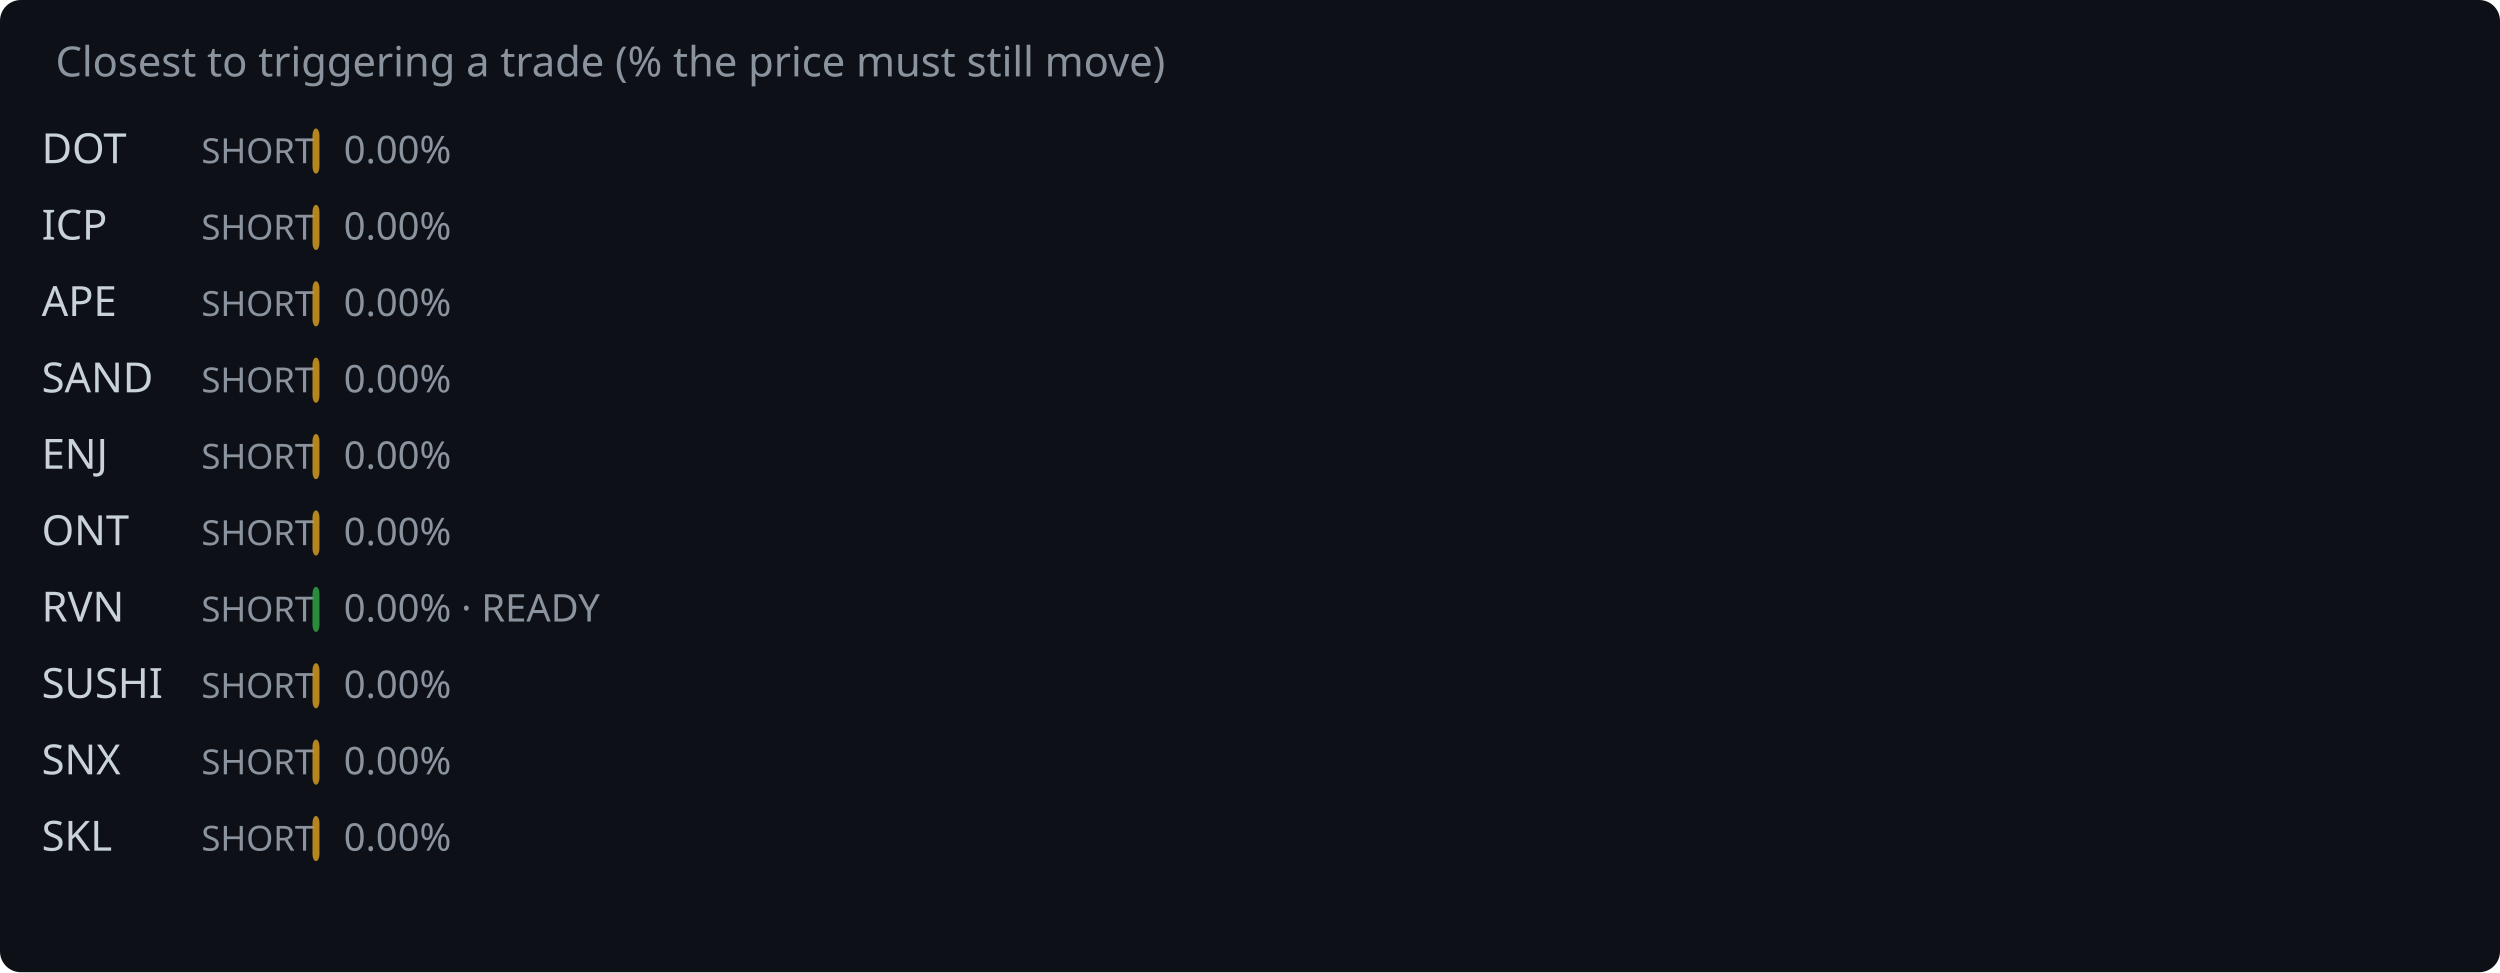
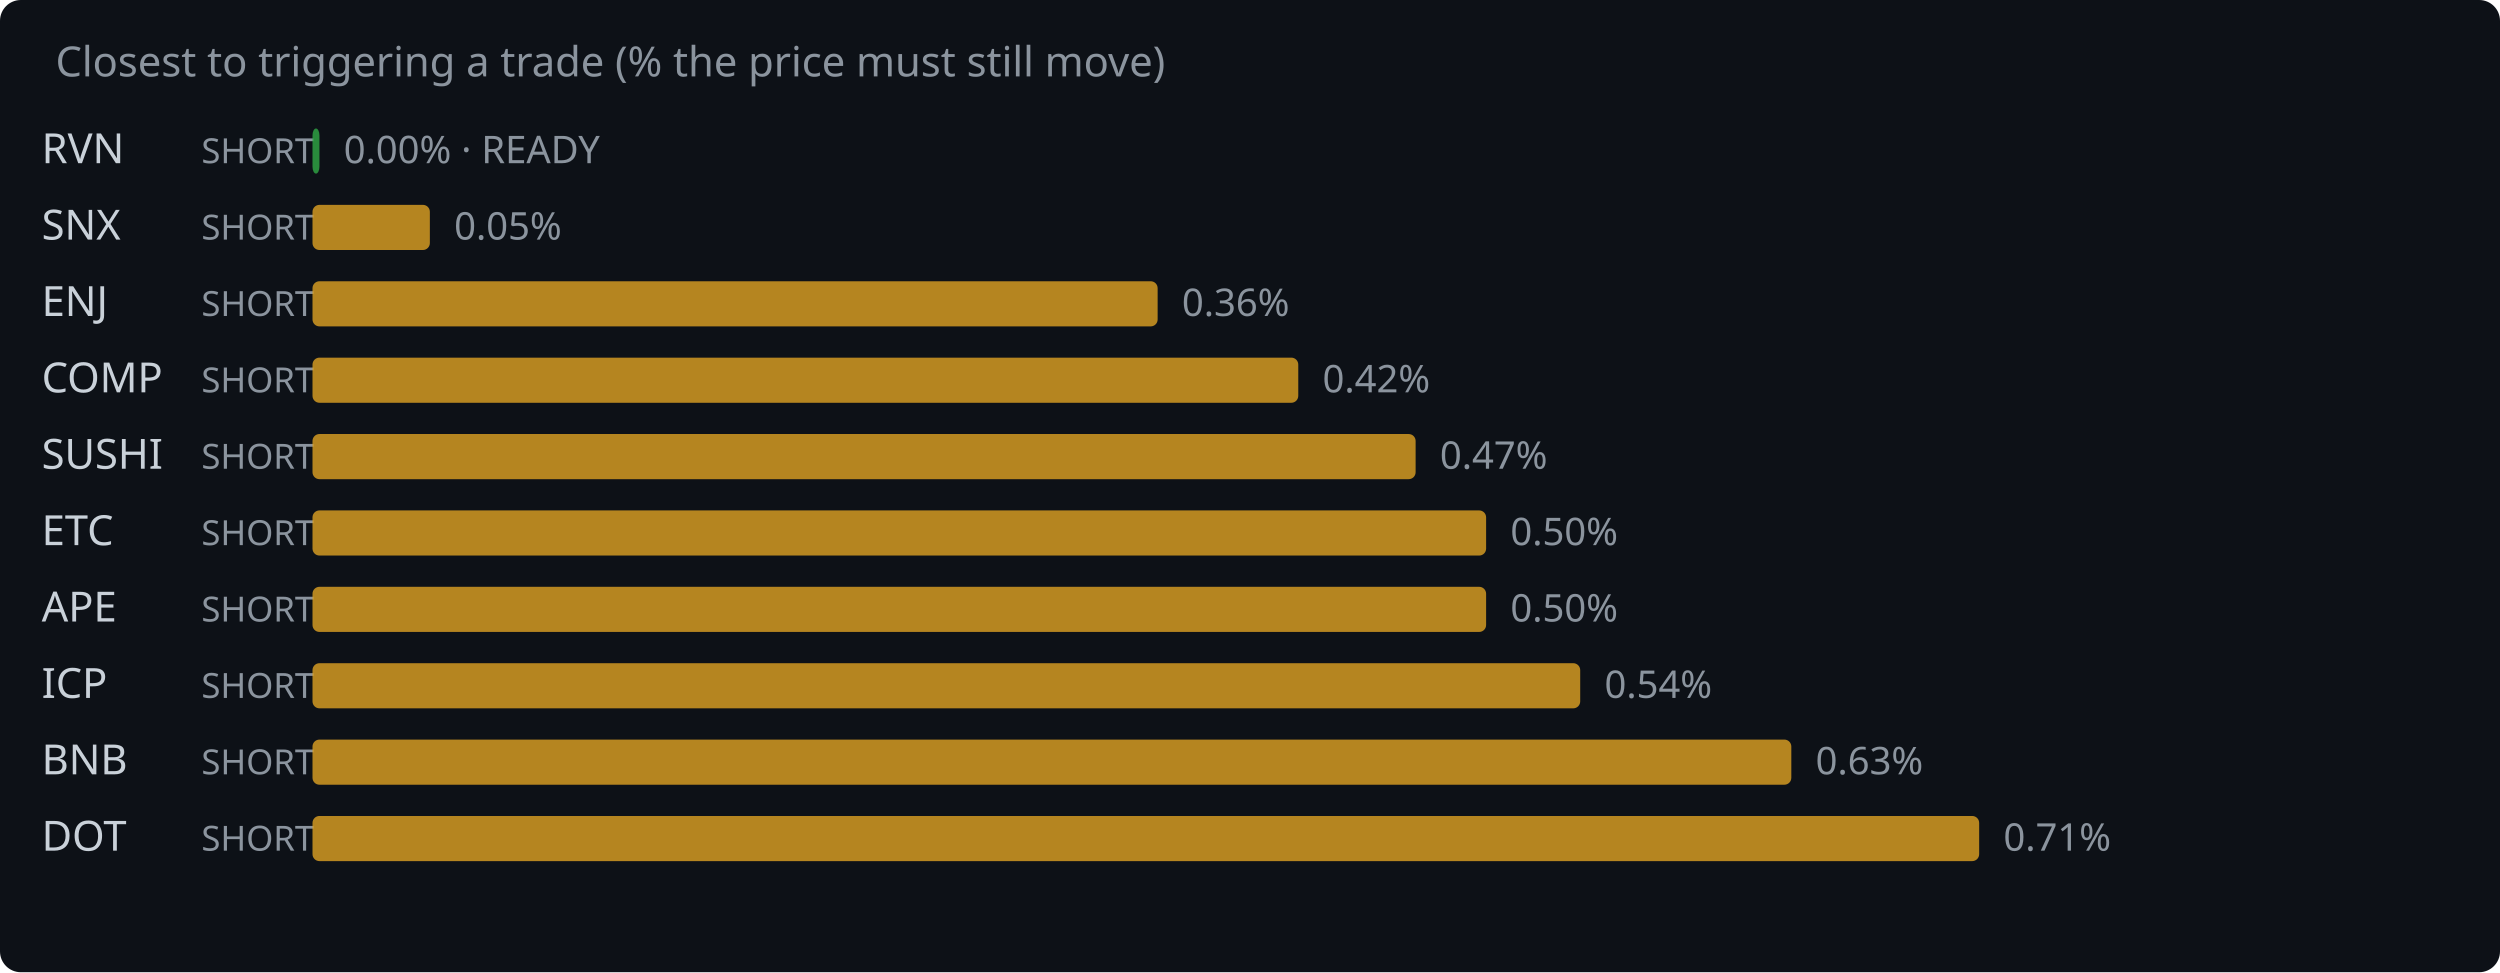
<svg xmlns="http://www.w3.org/2000/svg" width="720" height="280" viewBox="0 0 720 280">
  <rect width="720" height="280" fill="#0d1117" rx="6" />
  <text x="16" y="22" fill="#8b949e" font-family="system-ui,sans-serif" font-size="12">Closest to triggering a trade (% the price must still move)</text>
-   <text x="12" y="47" fill="#c9d1d9" font-family="system-ui,sans-serif" font-size="12">DOT</text>
+   <text x="12" y="47" fill="#c9d1d9" font-family="system-ui,sans-serif" font-size="12">RVN</text>
  <text x="58" y="47" fill="#8b949e" font-family="system-ui,sans-serif" font-size="10">SHORT</text>
-   <rect x="90" y="37" width="2.0" height="13" rx="2" fill="#d29922" opacity="0.85" />
-   <text x="99.0" y="47" fill="#8b949e" font-family="system-ui,sans-serif" font-size="11">0.00%</text>
-   <text x="12" y="69" fill="#c9d1d9" font-family="system-ui,sans-serif" font-size="12">ICP</text>
+   <rect x="90" y="37" width="2.0" height="13" rx="2" fill="#2ea043" opacity="0.85" />
+   <text x="99.0" y="47" fill="#8b949e" font-family="system-ui,sans-serif" font-size="11">0.00% · READY</text>
+   <text x="12" y="69" fill="#c9d1d9" font-family="system-ui,sans-serif" font-size="12">SNX</text>
  <text x="58" y="69" fill="#8b949e" font-family="system-ui,sans-serif" font-size="10">SHORT</text>
-   <rect x="90" y="59" width="2.0" height="13" rx="2" fill="#d29922" opacity="0.85" />
-   <text x="99.0" y="69" fill="#8b949e" font-family="system-ui,sans-serif" font-size="11">0.00%</text>
-   <text x="12" y="91" fill="#c9d1d9" font-family="system-ui,sans-serif" font-size="12">APE</text>
+   <rect x="90" y="59" width="33.8" height="13" rx="2" fill="#d29922" opacity="0.85" />
+   <text x="130.8" y="69" fill="#8b949e" font-family="system-ui,sans-serif" font-size="11">0.05%</text>
+   <text x="12" y="91" fill="#c9d1d9" font-family="system-ui,sans-serif" font-size="12">ENJ</text>
  <text x="58" y="91" fill="#8b949e" font-family="system-ui,sans-serif" font-size="10">SHORT</text>
-   <rect x="90" y="81" width="2.0" height="13" rx="2" fill="#d29922" opacity="0.85" />
-   <text x="99.0" y="91" fill="#8b949e" font-family="system-ui,sans-serif" font-size="11">0.00%</text>
-   <text x="12" y="113" fill="#c9d1d9" font-family="system-ui,sans-serif" font-size="12">SAND</text>
+   <rect x="90" y="81" width="243.4" height="13" rx="2" fill="#d29922" opacity="0.85" />
+   <text x="340.4" y="91" fill="#8b949e" font-family="system-ui,sans-serif" font-size="11">0.36%</text>
+   <text x="12" y="113" fill="#c9d1d9" font-family="system-ui,sans-serif" font-size="12">COMP</text>
  <text x="58" y="113" fill="#8b949e" font-family="system-ui,sans-serif" font-size="10">SHORT</text>
-   <rect x="90" y="103" width="2.0" height="13" rx="2" fill="#d29922" opacity="0.85" />
-   <text x="99.0" y="113" fill="#8b949e" font-family="system-ui,sans-serif" font-size="11">0.00%</text>
-   <text x="12" y="135" fill="#c9d1d9" font-family="system-ui,sans-serif" font-size="12">ENJ</text>
+   <rect x="90" y="103" width="283.9" height="13" rx="2" fill="#d29922" opacity="0.85" />
+   <text x="380.9" y="113" fill="#8b949e" font-family="system-ui,sans-serif" font-size="11">0.42%</text>
+   <text x="12" y="135" fill="#c9d1d9" font-family="system-ui,sans-serif" font-size="12">SUSHI</text>
  <text x="58" y="135" fill="#8b949e" font-family="system-ui,sans-serif" font-size="10">SHORT</text>
-   <rect x="90" y="125" width="2.0" height="13" rx="2" fill="#d29922" opacity="0.85" />
-   <text x="99.0" y="135" fill="#8b949e" font-family="system-ui,sans-serif" font-size="11">0.00%</text>
-   <text x="12" y="157" fill="#c9d1d9" font-family="system-ui,sans-serif" font-size="12">ONT</text>
+   <rect x="90" y="125" width="317.7" height="13" rx="2" fill="#d29922" opacity="0.85" />
+   <text x="414.7" y="135" fill="#8b949e" font-family="system-ui,sans-serif" font-size="11">0.47%</text>
+   <text x="12" y="157" fill="#c9d1d9" font-family="system-ui,sans-serif" font-size="12">ETC</text>
  <text x="58" y="157" fill="#8b949e" font-family="system-ui,sans-serif" font-size="10">SHORT</text>
-   <rect x="90" y="147" width="2.0" height="13" rx="2" fill="#d29922" opacity="0.85" />
-   <text x="99.0" y="157" fill="#8b949e" font-family="system-ui,sans-serif" font-size="11">0.00%</text>
-   <text x="12" y="179" fill="#c9d1d9" font-family="system-ui,sans-serif" font-size="12">RVN</text>
+   <rect x="90" y="147" width="338.0" height="13" rx="2" fill="#d29922" opacity="0.85" />
+   <text x="435.0" y="157" fill="#8b949e" font-family="system-ui,sans-serif" font-size="11">0.50%</text>
+   <text x="12" y="179" fill="#c9d1d9" font-family="system-ui,sans-serif" font-size="12">APE</text>
  <text x="58" y="179" fill="#8b949e" font-family="system-ui,sans-serif" font-size="10">SHORT</text>
-   <rect x="90" y="169" width="2.0" height="13" rx="2" fill="#2ea043" opacity="0.85" />
-   <text x="99.0" y="179" fill="#8b949e" font-family="system-ui,sans-serif" font-size="11">0.00% · READY</text>
-   <text x="12" y="201" fill="#c9d1d9" font-family="system-ui,sans-serif" font-size="12">SUSHI</text>
+   <rect x="90" y="169" width="338.0" height="13" rx="2" fill="#d29922" opacity="0.85" />
+   <text x="435.0" y="179" fill="#8b949e" font-family="system-ui,sans-serif" font-size="11">0.50%</text>
+   <text x="12" y="201" fill="#c9d1d9" font-family="system-ui,sans-serif" font-size="12">ICP</text>
  <text x="58" y="201" fill="#8b949e" font-family="system-ui,sans-serif" font-size="10">SHORT</text>
-   <rect x="90" y="191" width="2.0" height="13" rx="2" fill="#d29922" opacity="0.85" />
-   <text x="99.0" y="201" fill="#8b949e" font-family="system-ui,sans-serif" font-size="11">0.00%</text>
-   <text x="12" y="223" fill="#c9d1d9" font-family="system-ui,sans-serif" font-size="12">SNX</text>
+   <rect x="90" y="191" width="365.1" height="13" rx="2" fill="#d29922" opacity="0.85" />
+   <text x="462.1" y="201" fill="#8b949e" font-family="system-ui,sans-serif" font-size="11">0.54%</text>
+   <text x="12" y="223" fill="#c9d1d9" font-family="system-ui,sans-serif" font-size="12">BNB</text>
  <text x="58" y="223" fill="#8b949e" font-family="system-ui,sans-serif" font-size="10">SHORT</text>
-   <rect x="90" y="213" width="2.0" height="13" rx="2" fill="#d29922" opacity="0.85" />
-   <text x="99.0" y="223" fill="#8b949e" font-family="system-ui,sans-serif" font-size="11">0.00%</text>
-   <text x="12" y="245" fill="#c9d1d9" font-family="system-ui,sans-serif" font-size="12">SKL</text>
+   <rect x="90" y="213" width="425.9" height="13" rx="2" fill="#d29922" opacity="0.85" />
+   <text x="522.9" y="223" fill="#8b949e" font-family="system-ui,sans-serif" font-size="11">0.63%</text>
+   <text x="12" y="245" fill="#c9d1d9" font-family="system-ui,sans-serif" font-size="12">DOT</text>
  <text x="58" y="245" fill="#8b949e" font-family="system-ui,sans-serif" font-size="10">SHORT</text>
-   <rect x="90" y="235" width="2.0" height="13" rx="2" fill="#d29922" opacity="0.85" />
-   <text x="99.0" y="245" fill="#8b949e" font-family="system-ui,sans-serif" font-size="11">0.00%</text>
+   <rect x="90" y="235" width="480.0" height="13" rx="2" fill="#d29922" opacity="0.85" />
+   <text x="577.0" y="245" fill="#8b949e" font-family="system-ui,sans-serif" font-size="11">0.71%</text>
</svg>
